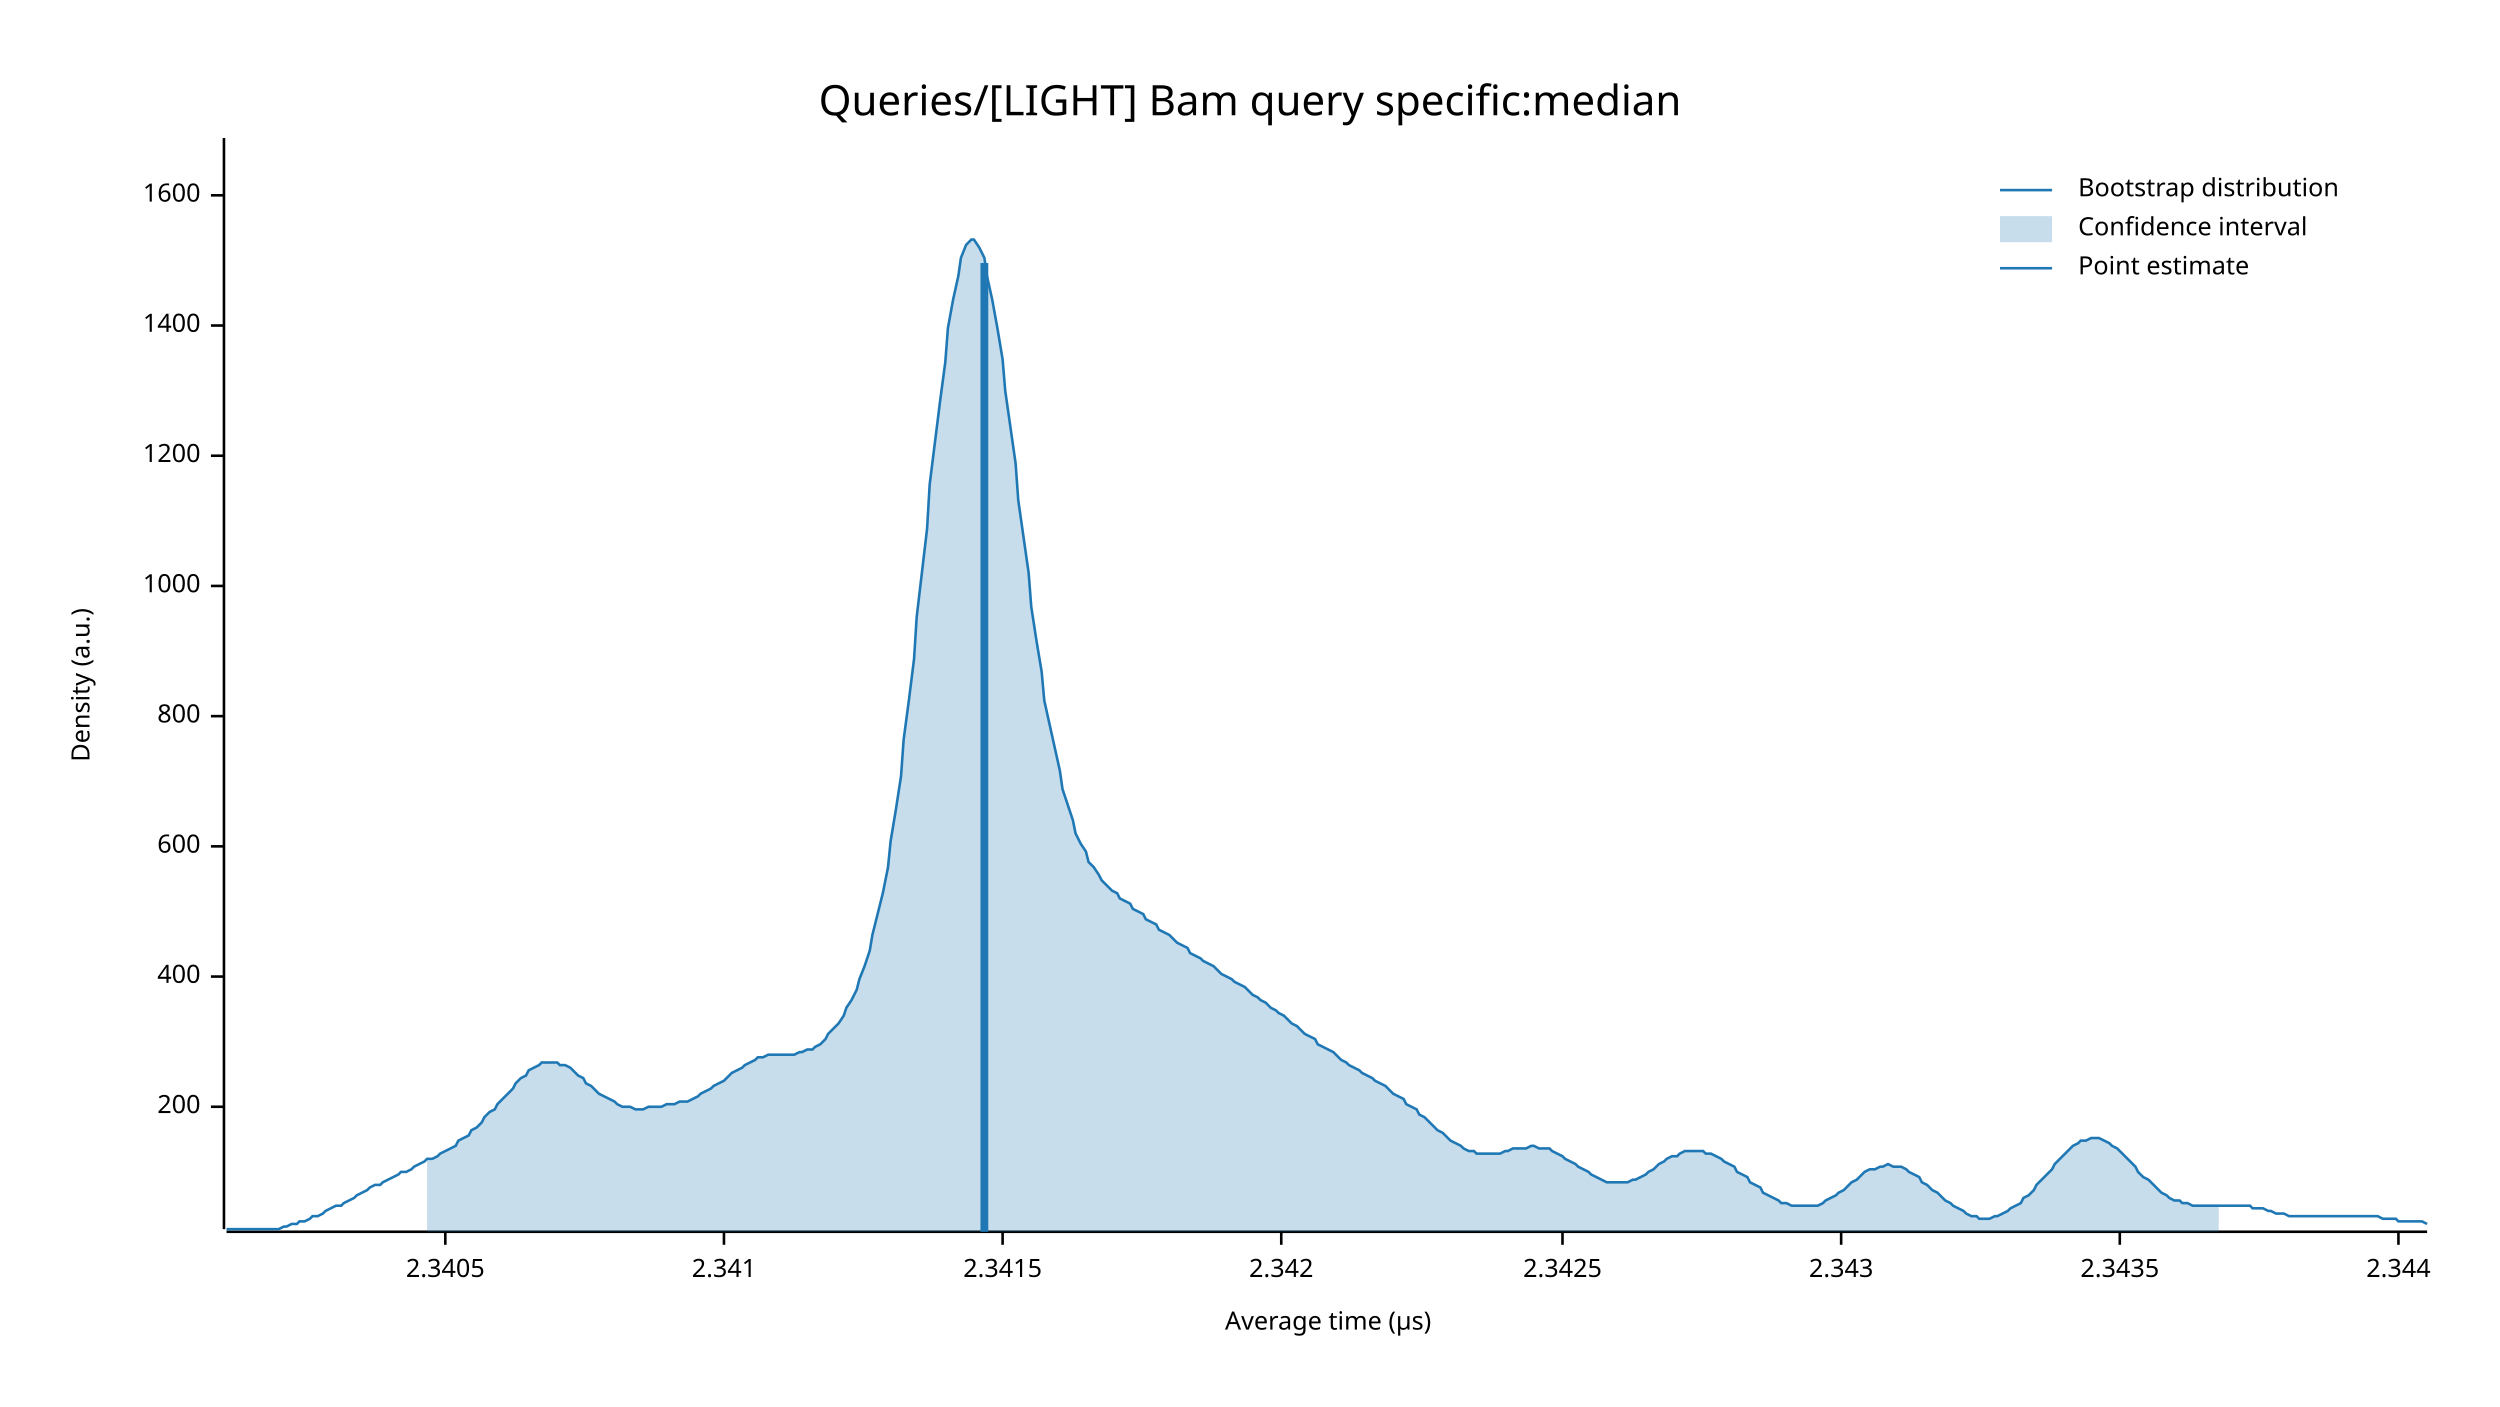
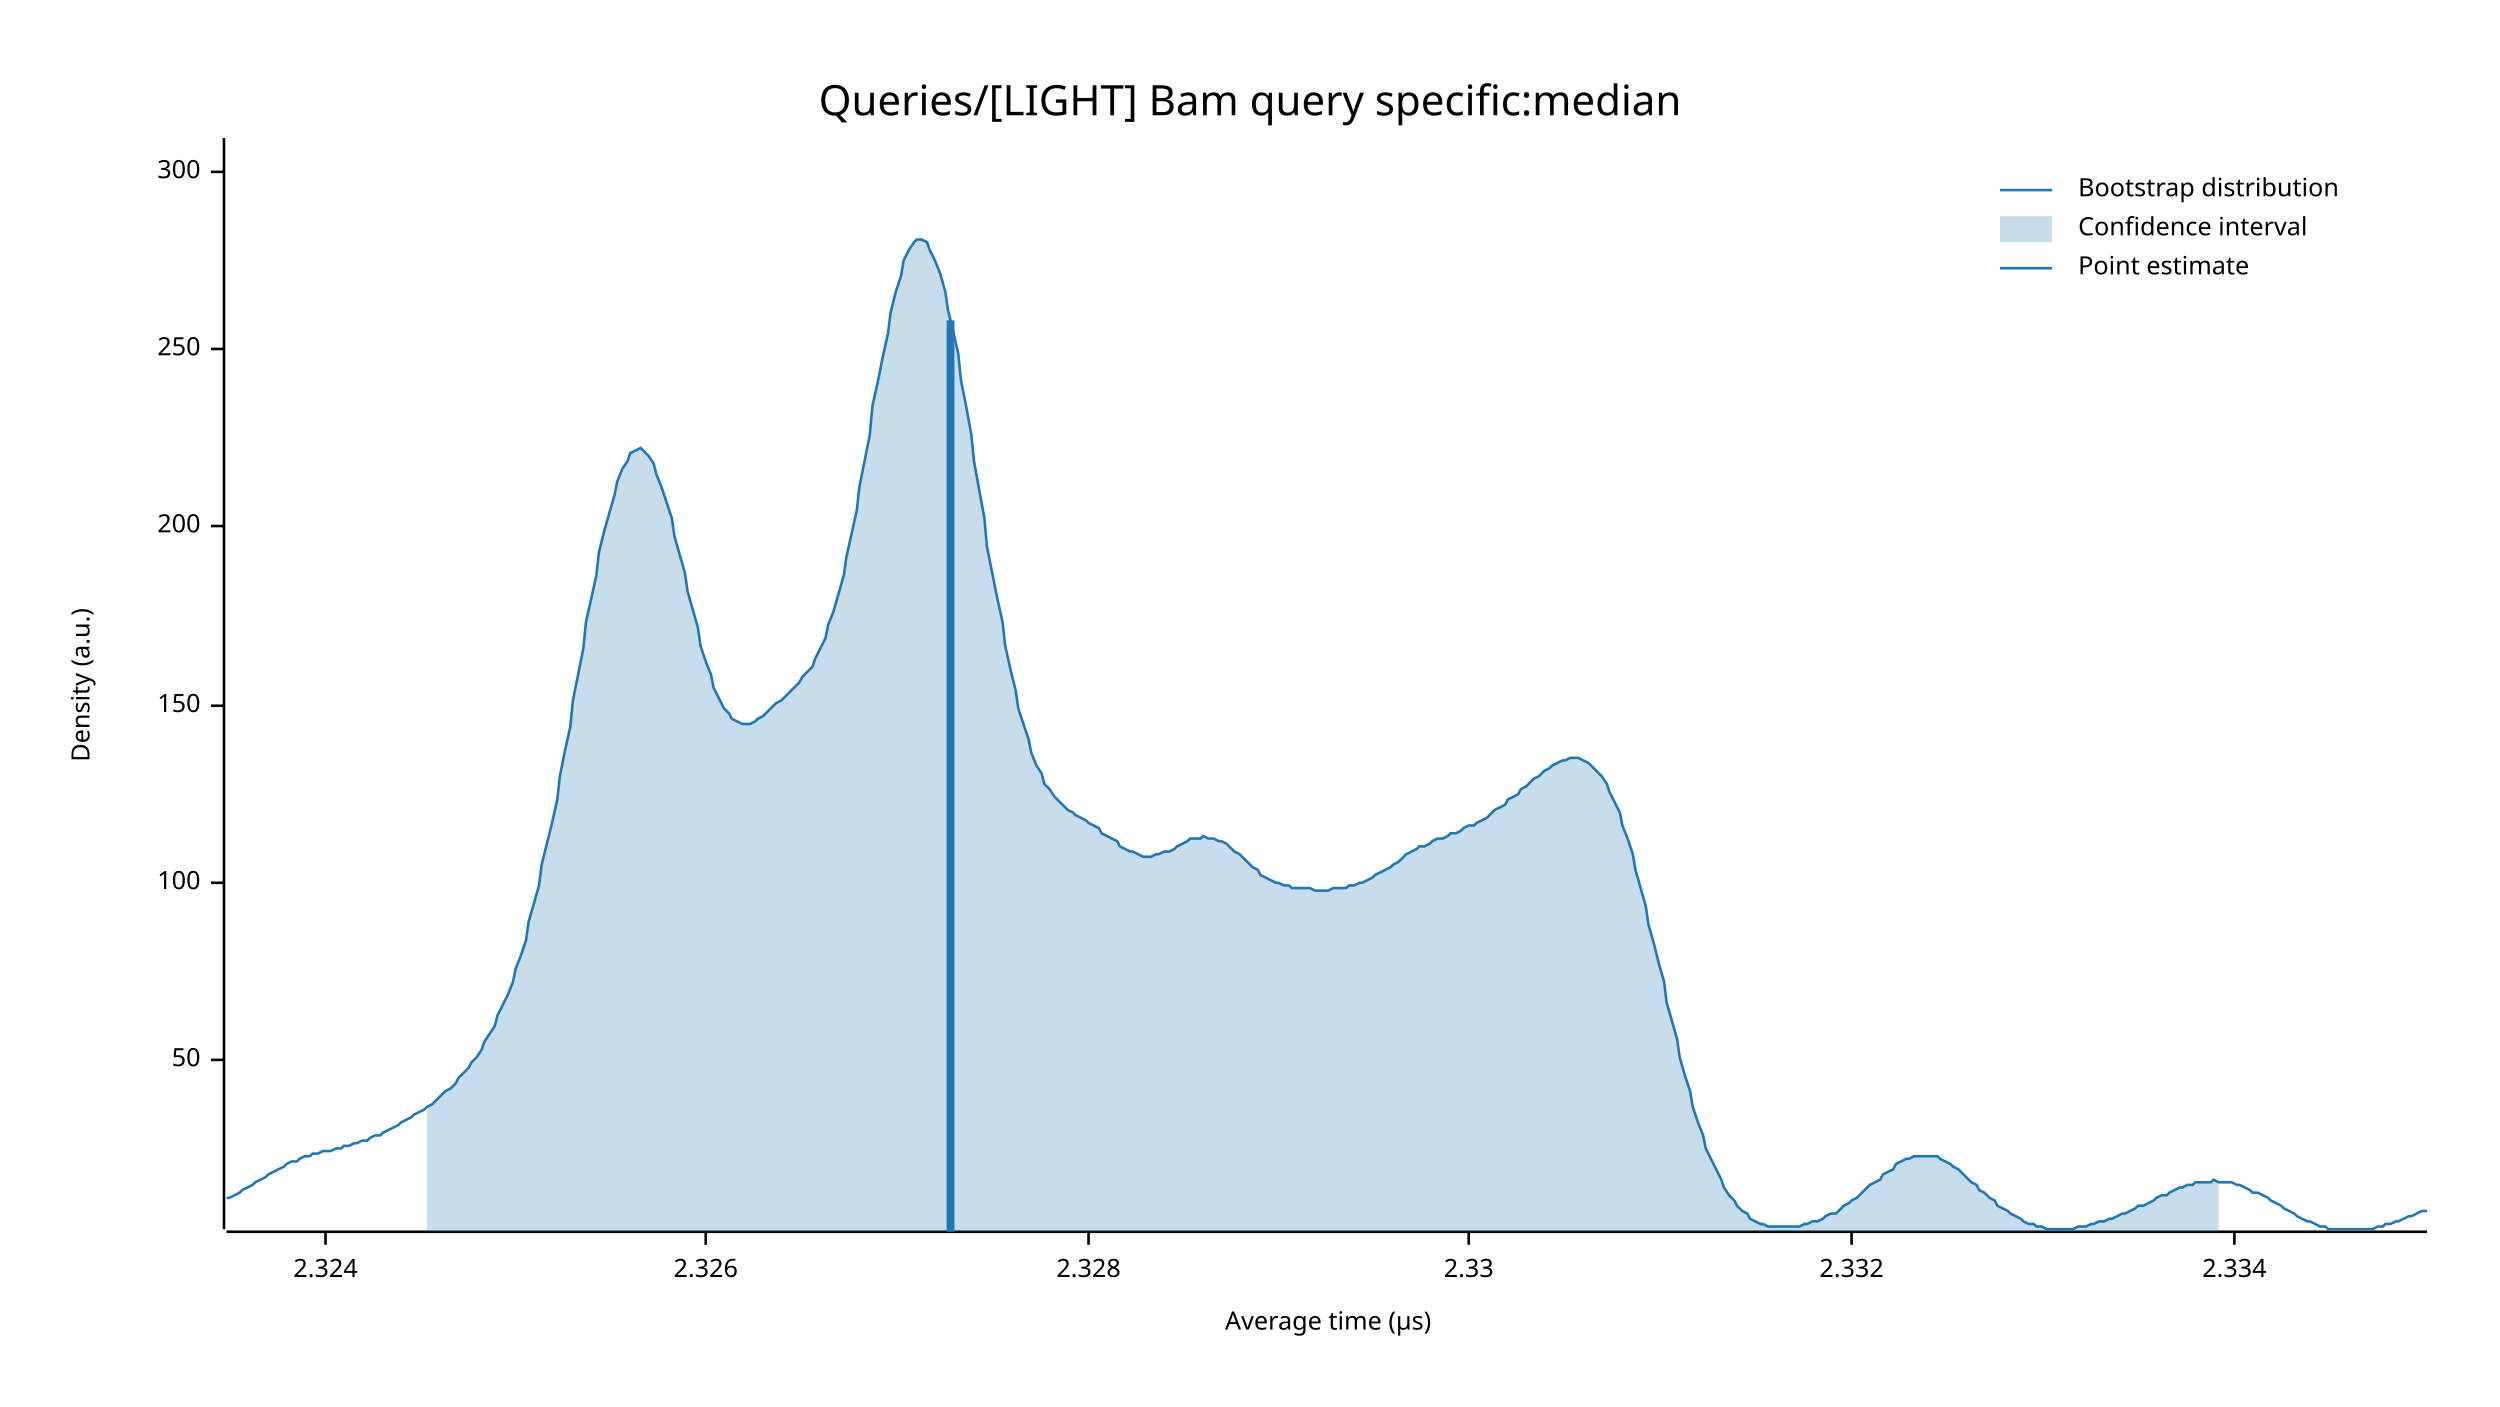
<svg xmlns="http://www.w3.org/2000/svg" width="960" height="540" viewBox="0 0 960 540">
  <text x="480" y="32" dy="0.76em" text-anchor="middle" font-family="sans-serif" font-size="16.129" opacity="1" fill="#000000">
Queries/[LIGHT] Bam query specific:median
</text>
  <text x="27" y="263" dy="0.76em" text-anchor="middle" font-family="sans-serif" font-size="9.677" opacity="1" fill="#000000" transform="rotate(270, 27, 263)">
Density (a.u.)
</text>
  <text x="510" y="513" dy="-0.5ex" text-anchor="middle" font-family="sans-serif" font-size="9.677" opacity="1" fill="#000000">
Average time (µs)
</text>
  <polyline fill="none" opacity="1" stroke="#000000" stroke-width="1" points="86,53 86,472 " />
-   <text x="77" y="425" dy="0.5ex" text-anchor="end" font-family="sans-serif" font-size="9.677" opacity="1" fill="#000000">
+   <text x="77" y="407" dy="0.5ex" text-anchor="end" font-family="sans-serif" font-size="9.677" opacity="1" fill="#000000">
+ 50
+ </text>
+   <polyline fill="none" opacity="1" stroke="#000000" stroke-width="1" points="81,407 86,407 " />
+   <text x="77" y="339" dy="0.5ex" text-anchor="end" font-family="sans-serif" font-size="9.677" opacity="1" fill="#000000">
+ 100
+ </text>
+   <polyline fill="none" opacity="1" stroke="#000000" stroke-width="1" points="81,339 86,339 " />
+   <text x="77" y="271" dy="0.5ex" text-anchor="end" font-family="sans-serif" font-size="9.677" opacity="1" fill="#000000">
+ 150
+ </text>
+   <polyline fill="none" opacity="1" stroke="#000000" stroke-width="1" points="81,271 86,271 " />
+   <text x="77" y="202" dy="0.5ex" text-anchor="end" font-family="sans-serif" font-size="9.677" opacity="1" fill="#000000">
200
</text>
-   <polyline fill="none" opacity="1" stroke="#000000" stroke-width="1" points="81,425 86,425 " />
-   <text x="77" y="375" dy="0.5ex" text-anchor="end" font-family="sans-serif" font-size="9.677" opacity="1" fill="#000000">
- 400
+   <polyline fill="none" opacity="1" stroke="#000000" stroke-width="1" points="81,202 86,202 " />
+   <text x="77" y="134" dy="0.5ex" text-anchor="end" font-family="sans-serif" font-size="9.677" opacity="1" fill="#000000">
+ 250
</text>
-   <polyline fill="none" opacity="1" stroke="#000000" stroke-width="1" points="81,375 86,375 " />
-   <text x="77" y="325" dy="0.5ex" text-anchor="end" font-family="sans-serif" font-size="9.677" opacity="1" fill="#000000">
- 600
+   <polyline fill="none" opacity="1" stroke="#000000" stroke-width="1" points="81,134 86,134 " />
+   <text x="77" y="66" dy="0.5ex" text-anchor="end" font-family="sans-serif" font-size="9.677" opacity="1" fill="#000000">
+ 300
</text>
-   <polyline fill="none" opacity="1" stroke="#000000" stroke-width="1" points="81,325 86,325 " />
-   <text x="77" y="275" dy="0.5ex" text-anchor="end" font-family="sans-serif" font-size="9.677" opacity="1" fill="#000000">
- 800
+   <polyline fill="none" opacity="1" stroke="#000000" stroke-width="1" points="81,66 86,66 " />
+   <polyline fill="none" opacity="1" stroke="#000000" stroke-width="1" points="87,473 932,473 " />
+   <text x="125" y="483" dy="0.76em" text-anchor="middle" font-family="sans-serif" font-size="9.677" opacity="1" fill="#000000">
+ 2.324
</text>
-   <polyline fill="none" opacity="1" stroke="#000000" stroke-width="1" points="81,275 86,275 " />
-   <text x="77" y="225" dy="0.5ex" text-anchor="end" font-family="sans-serif" font-size="9.677" opacity="1" fill="#000000">
- 1000
+   <polyline fill="none" opacity="1" stroke="#000000" stroke-width="1" points="125,473 125,478 " />
+   <text x="271" y="483" dy="0.76em" text-anchor="middle" font-family="sans-serif" font-size="9.677" opacity="1" fill="#000000">
+ 2.326
</text>
-   <polyline fill="none" opacity="1" stroke="#000000" stroke-width="1" points="81,225 86,225 " />
-   <text x="77" y="175" dy="0.5ex" text-anchor="end" font-family="sans-serif" font-size="9.677" opacity="1" fill="#000000">
- 1200
+   <polyline fill="none" opacity="1" stroke="#000000" stroke-width="1" points="271,473 271,478 " />
+   <text x="418" y="483" dy="0.76em" text-anchor="middle" font-family="sans-serif" font-size="9.677" opacity="1" fill="#000000">
+ 2.328
</text>
-   <polyline fill="none" opacity="1" stroke="#000000" stroke-width="1" points="81,175 86,175 " />
-   <text x="77" y="125" dy="0.5ex" text-anchor="end" font-family="sans-serif" font-size="9.677" opacity="1" fill="#000000">
- 1400
+   <polyline fill="none" opacity="1" stroke="#000000" stroke-width="1" points="418,473 418,478 " />
+   <text x="564" y="483" dy="0.76em" text-anchor="middle" font-family="sans-serif" font-size="9.677" opacity="1" fill="#000000">
+ 2.33
</text>
-   <polyline fill="none" opacity="1" stroke="#000000" stroke-width="1" points="81,125 86,125 " />
-   <text x="77" y="75" dy="0.5ex" text-anchor="end" font-family="sans-serif" font-size="9.677" opacity="1" fill="#000000">
- 1600
+   <polyline fill="none" opacity="1" stroke="#000000" stroke-width="1" points="564,473 564,478 " />
+   <text x="711" y="483" dy="0.76em" text-anchor="middle" font-family="sans-serif" font-size="9.677" opacity="1" fill="#000000">
+ 2.332
</text>
-   <polyline fill="none" opacity="1" stroke="#000000" stroke-width="1" points="81,75 86,75 " />
-   <polyline fill="none" opacity="1" stroke="#000000" stroke-width="1" points="87,473 932,473 " />
-   <text x="171" y="483" dy="0.76em" text-anchor="middle" font-family="sans-serif" font-size="9.677" opacity="1" fill="#000000">
- 2.3405
+   <polyline fill="none" opacity="1" stroke="#000000" stroke-width="1" points="711,473 711,478 " />
+   <text x="858" y="483" dy="0.76em" text-anchor="middle" font-family="sans-serif" font-size="9.677" opacity="1" fill="#000000">
+ 2.334
</text>
-   <polyline fill="none" opacity="1" stroke="#000000" stroke-width="1" points="171,473 171,478 " />
-   <text x="278" y="483" dy="0.76em" text-anchor="middle" font-family="sans-serif" font-size="9.677" opacity="1" fill="#000000">
- 2.341
- </text>
-   <polyline fill="none" opacity="1" stroke="#000000" stroke-width="1" points="278,473 278,478 " />
-   <text x="385" y="483" dy="0.76em" text-anchor="middle" font-family="sans-serif" font-size="9.677" opacity="1" fill="#000000">
- 2.3415
- </text>
-   <polyline fill="none" opacity="1" stroke="#000000" stroke-width="1" points="385,473 385,478 " />
-   <text x="492" y="483" dy="0.76em" text-anchor="middle" font-family="sans-serif" font-size="9.677" opacity="1" fill="#000000">
- 2.342
- </text>
-   <polyline fill="none" opacity="1" stroke="#000000" stroke-width="1" points="492,473 492,478 " />
-   <text x="600" y="483" dy="0.76em" text-anchor="middle" font-family="sans-serif" font-size="9.677" opacity="1" fill="#000000">
- 2.3425
- </text>
-   <polyline fill="none" opacity="1" stroke="#000000" stroke-width="1" points="600,473 600,478 " />
-   <text x="707" y="483" dy="0.76em" text-anchor="middle" font-family="sans-serif" font-size="9.677" opacity="1" fill="#000000">
- 2.343
- </text>
-   <polyline fill="none" opacity="1" stroke="#000000" stroke-width="1" points="707,473 707,478 " />
-   <text x="814" y="483" dy="0.76em" text-anchor="middle" font-family="sans-serif" font-size="9.677" opacity="1" fill="#000000">
- 2.3435
- </text>
-   <polyline fill="none" opacity="1" stroke="#000000" stroke-width="1" points="814,473 814,478 " />
-   <text x="921" y="483" dy="0.76em" text-anchor="middle" font-family="sans-serif" font-size="9.677" opacity="1" fill="#000000">
- 2.344
- </text>
-   <polyline fill="none" opacity="1" stroke="#000000" stroke-width="1" points="921,473 921,478 " />
-   <polyline fill="none" opacity="1" stroke="#1F78B4" stroke-width="1" points="87,472 88,472 90,472 92,472 93,472 95,472 97,472 98,472 100,472 102,472 103,472 105,472 107,472 109,471 110,471 112,470 114,470 115,469 117,469 119,468 120,467 122,467 124,466 125,465 127,464 129,463 131,463 132,462 134,461 136,460 137,459 139,458 141,457 142,456 144,455 146,455 147,454 149,453 151,452 153,451 154,450 156,450 158,449 159,448 161,447 163,446 164,445 166,445 168,444 169,443 171,442 173,441 175,440 176,438 178,437 180,436 181,434 183,433 185,431 186,429 188,427 190,426 191,424 193,422 195,420 197,418 198,416 200,414 202,413 203,411 205,410 207,409 208,408 210,408 212,408 214,408 215,409 217,409 219,410 220,411 222,413 224,414 225,416 227,417 229,419 230,420 232,421 234,422 236,423 237,424 239,425 241,425 242,425 244,426 246,426 247,426 249,425 251,425 252,425 254,425 256,424 258,424 259,424 261,423 263,423 264,423 266,422 268,421 269,420 271,419 273,418 274,417 276,416 278,415 280,413 281,412 283,411 285,410 286,409 288,408 290,407 291,406 293,406 295,405 296,405 298,405 300,405 302,405 303,405 305,405 307,404 308,404 310,403 312,403 313,402 315,401 317,399 318,397 320,395 322,393 324,390 325,387 327,384 329,380 330,376 332,371 334,365 335,359 337,351 339,343 341,333 342,323 344,311 346,298 347,284 349,269 351,253 352,237 354,220 356,203 357,186 359,170 361,154 363,139 364,126 366,115 368,106 369,99 371,94 373,92 374,92 376,95 378,99 379,106 381,115 383,126 385,138 386,150 388,164 390,178 391,192 393,206 395,220 396,233 398,246 400,258 401,269 403,278 405,287 407,296 408,303 410,309 412,315 413,320 415,324 417,327 418,331 420,333 422,336 423,338 425,340 427,342 429,343 430,345 432,346 434,347 435,349 437,350 439,351 440,353 442,354 444,355 445,357 447,358 449,359 451,361 452,362 454,363 456,364 457,366 459,367 461,368 462,369 464,370 466,371 468,373 469,374 471,375 473,376 474,377 476,378 478,379 479,380 481,382 483,383 484,384 486,385 488,387 490,388 491,389 493,390 495,392 496,393 498,394 500,396 501,397 503,398 505,399 506,401 508,402 510,403 512,404 513,405 515,407 517,408 518,409 520,410 522,411 523,412 525,413 527,414 528,415 530,416 532,417 534,419 535,420 537,421 539,422 540,424 542,425 544,426 545,428 547,429 549,431 550,432 552,434 554,435 556,437 557,438 559,439 561,440 562,441 564,442 566,442 567,443 569,443 571,443 573,443 574,443 576,443 578,442 579,442 581,441 583,441 584,441 586,441 588,440 589,440 591,441 593,441 595,441 596,442 598,443 600,444 601,445 603,446 605,447 606,448 608,449 610,450 611,451 613,452 615,453 617,454 618,454 620,454 622,454 623,454 625,454 627,453 628,453 630,452 632,451 633,450 635,449 637,447 639,446 640,445 642,444 644,444 645,443 647,442 649,442 650,442 652,442 654,442 655,443 657,443 659,444 661,445 662,446 664,447 666,448 667,450 669,451 671,452 672,454 674,455 676,456 677,458 679,459 681,460 683,461 684,462 686,462 688,463 689,463 691,463 693,463 694,463 696,463 698,463 700,462 701,461 703,460 705,459 706,458 708,457 710,455 711,454 713,453 715,451 716,450 718,449 720,449 722,448 723,448 725,447 727,448 728,448 730,448 732,449 733,450 735,451 737,452 738,454 740,455 742,457 744,458 745,459 747,461 749,462 750,463 752,464 754,465 755,466 757,467 759,467 760,468 762,468 764,468 766,467 767,467 769,466 771,465 772,464 774,463 776,462 777,460 779,459 781,457 782,455 784,453 786,451 788,449 789,447 791,445 793,443 794,442 796,440 798,439 799,438 801,438 803,437 804,437 806,437 808,438 810,439 811,440 813,441 815,443 816,444 818,446 820,448 821,450 823,452 825,453 827,455 828,456 830,458 832,459 833,460 835,461 837,461 838,462 840,462 842,463 843,463 845,463 847,463 849,463 850,463 852,463 854,463 855,463 857,463 859,463 860,463 862,463 864,463 865,464 867,464 869,464 871,465 872,465 874,466 876,466 877,466 879,467 881,467 882,467 884,467 886,467 887,467 889,467 891,467 893,467 894,467 896,467 898,467 899,467 901,467 903,467 904,467 906,467 908,467 909,467 911,467 913,467 915,468 916,468 918,468 920,468 921,469 923,469 925,469 926,469 928,469 930,469 932,470 " />
-   <polygon opacity="0.25" fill="#1F78B4" points="164,445 166,445 168,444 169,443 171,442 173,441 175,440 176,438 178,437 180,436 181,434 183,433 185,431 186,429 188,427 190,426 191,424 193,422 195,420 197,418 198,416 200,414 202,413 203,411 205,410 207,409 208,408 210,408 212,408 214,408 215,409 217,409 219,410 220,411 222,413 224,414 225,416 227,417 229,419 230,420 232,421 234,422 236,423 237,424 239,425 241,425 242,425 244,426 246,426 247,426 249,425 251,425 252,425 254,425 256,424 258,424 259,424 261,423 263,423 264,423 266,422 268,421 269,420 271,419 273,418 274,417 276,416 278,415 280,413 281,412 283,411 285,410 286,409 288,408 290,407 291,406 293,406 295,405 296,405 298,405 300,405 302,405 303,405 305,405 307,404 308,404 310,403 312,403 313,402 315,401 317,399 318,397 320,395 322,393 324,390 325,387 327,384 329,380 330,376 332,371 334,365 335,359 337,351 339,343 341,333 342,323 344,311 346,298 347,284 349,269 351,253 352,237 354,220 356,203 357,186 359,170 361,154 363,139 364,126 366,115 368,106 369,99 371,94 373,92 374,92 376,95 378,99 379,106 381,115 383,126 385,138 386,150 388,164 390,178 391,192 393,206 395,220 396,233 398,246 400,258 401,269 403,278 405,287 407,296 408,303 410,309 412,315 413,320 415,324 417,327 418,331 420,333 422,336 423,338 425,340 427,342 429,343 430,345 432,346 434,347 435,349 437,350 439,351 440,353 442,354 444,355 445,357 447,358 449,359 451,361 452,362 454,363 456,364 457,366 459,367 461,368 462,369 464,370 466,371 468,373 469,374 471,375 473,376 474,377 476,378 478,379 479,380 481,382 483,383 484,384 486,385 488,387 490,388 491,389 493,390 495,392 496,393 498,394 500,396 501,397 503,398 505,399 506,401 508,402 510,403 512,404 513,405 515,407 517,408 518,409 520,410 522,411 523,412 525,413 527,414 528,415 530,416 532,417 534,419 535,420 537,421 539,422 540,424 542,425 544,426 545,428 547,429 549,431 550,432 552,434 554,435 556,437 557,438 559,439 561,440 562,441 564,442 566,442 567,443 569,443 571,443 573,443 574,443 576,443 578,442 579,442 581,441 583,441 584,441 586,441 588,440 589,440 591,441 593,441 595,441 596,442 598,443 600,444 601,445 603,446 605,447 606,448 608,449 610,450 611,451 613,452 615,453 617,454 618,454 620,454 622,454 623,454 625,454 627,453 628,453 630,452 632,451 633,450 635,449 637,447 639,446 640,445 642,444 644,444 645,443 647,442 649,442 650,442 652,442 654,442 655,443 657,443 659,444 661,445 662,446 664,447 666,448 667,450 669,451 671,452 672,454 674,455 676,456 677,458 679,459 681,460 683,461 684,462 686,462 688,463 689,463 691,463 693,463 694,463 696,463 698,463 700,462 701,461 703,460 705,459 706,458 708,457 710,455 711,454 713,453 715,451 716,450 718,449 720,449 722,448 723,448 725,447 727,448 728,448 730,448 732,449 733,450 735,451 737,452 738,454 740,455 742,457 744,458 745,459 747,461 749,462 750,463 752,464 754,465 755,466 757,467 759,467 760,468 762,468 764,468 766,467 767,467 769,466 771,465 772,464 774,463 776,462 777,460 779,459 781,457 782,455 784,453 786,451 788,449 789,447 791,445 793,443 794,442 796,440 798,439 799,438 801,438 803,437 804,437 806,437 808,438 810,439 811,440 813,441 815,443 816,444 818,446 820,448 821,450 823,452 825,453 827,455 828,456 830,458 832,459 833,460 835,461 837,461 838,462 840,462 842,463 843,463 845,463 847,463 849,463 850,463 852,463 852,473 164,473 " />
-   <polyline fill="none" opacity="1" stroke="#1F78B4" stroke-width="3" points="378,473 378,101 " />
+   <polyline fill="none" opacity="1" stroke="#000000" stroke-width="1" points="858,473 858,478 " />
+   <polyline fill="none" opacity="1" stroke="#1F78B4" stroke-width="1" points="87,460 88,460 90,459 92,458 93,457 95,456 97,455 98,454 100,453 102,452 103,451 105,450 107,449 109,448 110,447 112,446 114,446 115,445 117,444 119,444 120,443 122,443 124,442 125,442 127,442 129,441 131,441 132,440 134,440 136,439 137,439 139,438 141,438 142,437 144,436 146,436 147,435 149,434 151,433 153,432 154,431 156,430 158,429 159,428 161,427 163,426 164,425 166,424 168,422 169,421 171,419 173,418 175,416 176,414 178,412 180,410 181,408 183,406 185,403 186,400 188,397 190,394 191,390 193,386 195,382 197,377 198,372 200,367 202,361 203,354 205,347 207,340 208,332 210,324 212,316 214,307 215,298 217,288 219,279 220,269 222,259 224,249 225,239 227,230 229,221 230,212 232,204 234,197 236,190 237,185 239,180 241,177 242,174 244,173 246,172 247,173 249,175 251,178 252,182 254,187 256,193 258,199 259,206 261,213 263,220 264,227 266,234 268,241 269,248 271,254 273,259 274,264 276,268 278,272 280,274 281,276 283,277 285,278 286,278 288,278 290,277 291,276 293,275 295,273 296,272 298,270 300,269 302,267 303,266 305,264 307,262 308,260 310,258 312,256 313,253 315,249 317,245 318,240 320,235 322,228 324,221 325,214 327,205 329,196 330,187 332,177 334,167 335,156 337,147 339,137 341,128 342,120 344,112 346,106 347,100 349,96 351,93 352,92 354,92 356,93 357,96 359,100 361,105 363,112 364,119 366,127 368,136 369,146 371,156 373,167 374,177 376,188 378,199 379,210 381,220 383,230 385,239 386,248 388,257 390,265 391,272 393,278 395,284 396,289 398,294 400,297 401,301 403,303 405,306 407,308 408,309 410,311 412,312 413,313 415,314 417,315 418,316 420,317 422,318 423,320 425,321 427,322 429,323 430,325 432,326 434,327 435,327 437,328 439,329 440,329 442,329 444,328 445,328 447,327 449,327 451,326 452,325 454,324 456,323 457,322 459,322 461,322 462,321 464,322 466,322 468,323 469,323 471,324 473,326 474,327 476,328 478,330 479,331 481,333 483,334 484,336 486,337 488,338 490,339 491,339 493,340 495,340 496,341 498,341 500,341 501,341 503,341 505,342 506,342 508,342 510,342 512,341 513,341 515,341 517,341 518,340 520,340 522,339 523,339 525,338 527,337 528,336 530,335 532,334 534,333 535,332 537,331 539,329 540,328 542,327 544,326 545,325 547,325 549,324 550,323 552,322 554,322 556,321 557,320 559,320 561,319 562,318 564,317 566,317 567,316 569,315 571,314 573,312 574,311 576,310 578,309 579,307 581,306 583,305 584,303 586,302 588,300 589,299 591,298 593,296 595,295 596,294 598,293 600,292 601,292 603,291 605,291 606,291 608,292 610,293 611,294 613,296 615,298 617,301 618,304 620,308 622,312 623,317 625,322 627,328 628,334 630,341 632,348 633,355 635,362 637,370 639,377 640,385 642,392 644,399 645,406 647,413 649,419 650,425 652,431 654,436 655,441 657,445 659,449 661,453 662,456 664,459 666,461 667,463 669,465 671,466 672,468 674,469 676,470 677,470 679,471 681,471 683,471 684,471 686,471 688,471 689,471 691,471 693,470 694,470 696,469 698,469 700,468 701,467 703,466 705,466 706,465 708,463 710,462 711,461 713,460 715,458 716,457 718,455 720,454 722,453 723,451 725,450 727,449 728,447 730,446 732,445 733,445 735,444 737,444 738,444 740,444 742,444 744,444 745,445 747,446 749,447 750,448 752,449 754,451 755,452 757,454 759,455 760,457 762,458 764,460 766,461 767,463 769,464 771,465 772,466 774,467 776,468 777,469 779,470 781,470 782,471 784,471 786,472 788,472 789,472 791,472 793,472 794,472 796,472 798,471 799,471 801,471 803,470 804,470 806,469 808,469 810,468 811,468 813,467 815,466 816,466 818,465 820,464 821,463 823,463 825,462 827,461 828,460 830,459 832,459 833,458 835,457 837,456 838,456 840,455 842,455 843,454 845,454 847,454 849,454 850,453 852,454 854,454 855,454 857,454 859,455 860,455 862,456 864,457 865,458 867,458 869,459 871,460 872,461 874,462 876,463 877,464 879,465 881,466 882,467 884,468 886,469 887,469 889,470 891,471 893,471 894,472 896,472 898,472 899,472 901,472 903,472 904,472 906,472 908,472 909,472 911,472 913,471 915,471 916,470 918,470 920,469 921,469 923,468 925,467 926,467 928,466 930,465 932,465 " />
+   <polygon opacity="0.25" fill="#1F78B4" points="164,425 166,424 168,422 169,421 171,419 173,418 175,416 176,414 178,412 180,410 181,408 183,406 185,403 186,400 188,397 190,394 191,390 193,386 195,382 197,377 198,372 200,367 202,361 203,354 205,347 207,340 208,332 210,324 212,316 214,307 215,298 217,288 219,279 220,269 222,259 224,249 225,239 227,230 229,221 230,212 232,204 234,197 236,190 237,185 239,180 241,177 242,174 244,173 246,172 247,173 249,175 251,178 252,182 254,187 256,193 258,199 259,206 261,213 263,220 264,227 266,234 268,241 269,248 271,254 273,259 274,264 276,268 278,272 280,274 281,276 283,277 285,278 286,278 288,278 290,277 291,276 293,275 295,273 296,272 298,270 300,269 302,267 303,266 305,264 307,262 308,260 310,258 312,256 313,253 315,249 317,245 318,240 320,235 322,228 324,221 325,214 327,205 329,196 330,187 332,177 334,167 335,156 337,147 339,137 341,128 342,120 344,112 346,106 347,100 349,96 351,93 352,92 354,92 356,93 357,96 359,100 361,105 363,112 364,119 366,127 368,136 369,146 371,156 373,167 374,177 376,188 378,199 379,210 381,220 383,230 385,239 386,248 388,257 390,265 391,272 393,278 395,284 396,289 398,294 400,297 401,301 403,303 405,306 407,308 408,309 410,311 412,312 413,313 415,314 417,315 418,316 420,317 422,318 423,320 425,321 427,322 429,323 430,325 432,326 434,327 435,327 437,328 439,329 440,329 442,329 444,328 445,328 447,327 449,327 451,326 452,325 454,324 456,323 457,322 459,322 461,322 462,321 464,322 466,322 468,323 469,323 471,324 473,326 474,327 476,328 478,330 479,331 481,333 483,334 484,336 486,337 488,338 490,339 491,339 493,340 495,340 496,341 498,341 500,341 501,341 503,341 505,342 506,342 508,342 510,342 512,341 513,341 515,341 517,341 518,340 520,340 522,339 523,339 525,338 527,337 528,336 530,335 532,334 534,333 535,332 537,331 539,329 540,328 542,327 544,326 545,325 547,325 549,324 550,323 552,322 554,322 556,321 557,320 559,320 561,319 562,318 564,317 566,317 567,316 569,315 571,314 573,312 574,311 576,310 578,309 579,307 581,306 583,305 584,303 586,302 588,300 589,299 591,298 593,296 595,295 596,294 598,293 600,292 601,292 603,291 605,291 606,291 608,292 610,293 611,294 613,296 615,298 617,301 618,304 620,308 622,312 623,317 625,322 627,328 628,334 630,341 632,348 633,355 635,362 637,370 639,377 640,385 642,392 644,399 645,406 647,413 649,419 650,425 652,431 654,436 655,441 657,445 659,449 661,453 662,456 664,459 666,461 667,463 669,465 671,466 672,468 674,469 676,470 677,470 679,471 681,471 683,471 684,471 686,471 688,471 689,471 691,471 693,470 694,470 696,469 698,469 700,468 701,467 703,466 705,466 706,465 708,463 710,462 711,461 713,460 715,458 716,457 718,455 720,454 722,453 723,451 725,450 727,449 728,447 730,446 732,445 733,445 735,444 737,444 738,444 740,444 742,444 744,444 745,445 747,446 749,447 750,448 752,449 754,451 755,452 757,454 759,455 760,457 762,458 764,460 766,461 767,463 769,464 771,465 772,466 774,467 776,468 777,469 779,470 781,470 782,471 784,471 786,472 788,472 789,472 791,472 793,472 794,472 796,472 798,471 799,471 801,471 803,470 804,470 806,469 808,469 810,468 811,468 813,467 815,466 816,466 818,465 820,464 821,463 823,463 825,462 827,461 828,460 830,459 832,459 833,458 835,457 837,456 838,456 840,455 842,455 843,454 845,454 847,454 849,454 850,453 852,454 852,473 164,473 " />
+   <polyline fill="none" opacity="1" stroke="#1F78B4" stroke-width="3" points="365,473 365,123 " />
  <text x="798" y="68" dy="0.76em" text-anchor="start" font-family="sans-serif" font-size="9.677" opacity="1" fill="#000000">
Bootstrap distribution
</text>
  <text x="798" y="83" dy="0.76em" text-anchor="start" font-family="sans-serif" font-size="9.677" opacity="1" fill="#000000">
Confidence interval
</text>
  <text x="798" y="98" dy="0.76em" text-anchor="start" font-family="sans-serif" font-size="9.677" opacity="1" fill="#000000">
Point estimate
</text>
  <polyline fill="none" opacity="1" stroke="#1F78B4" stroke-width="1" points="768,73 788,73 " />
  <rect x="768" y="83" width="20" height="10" opacity="0.25" fill="#1F78B4" stroke="none" />
  <polyline fill="none" opacity="1" stroke="#1F78B4" stroke-width="1" points="768,103 788,103 " />
</svg>
